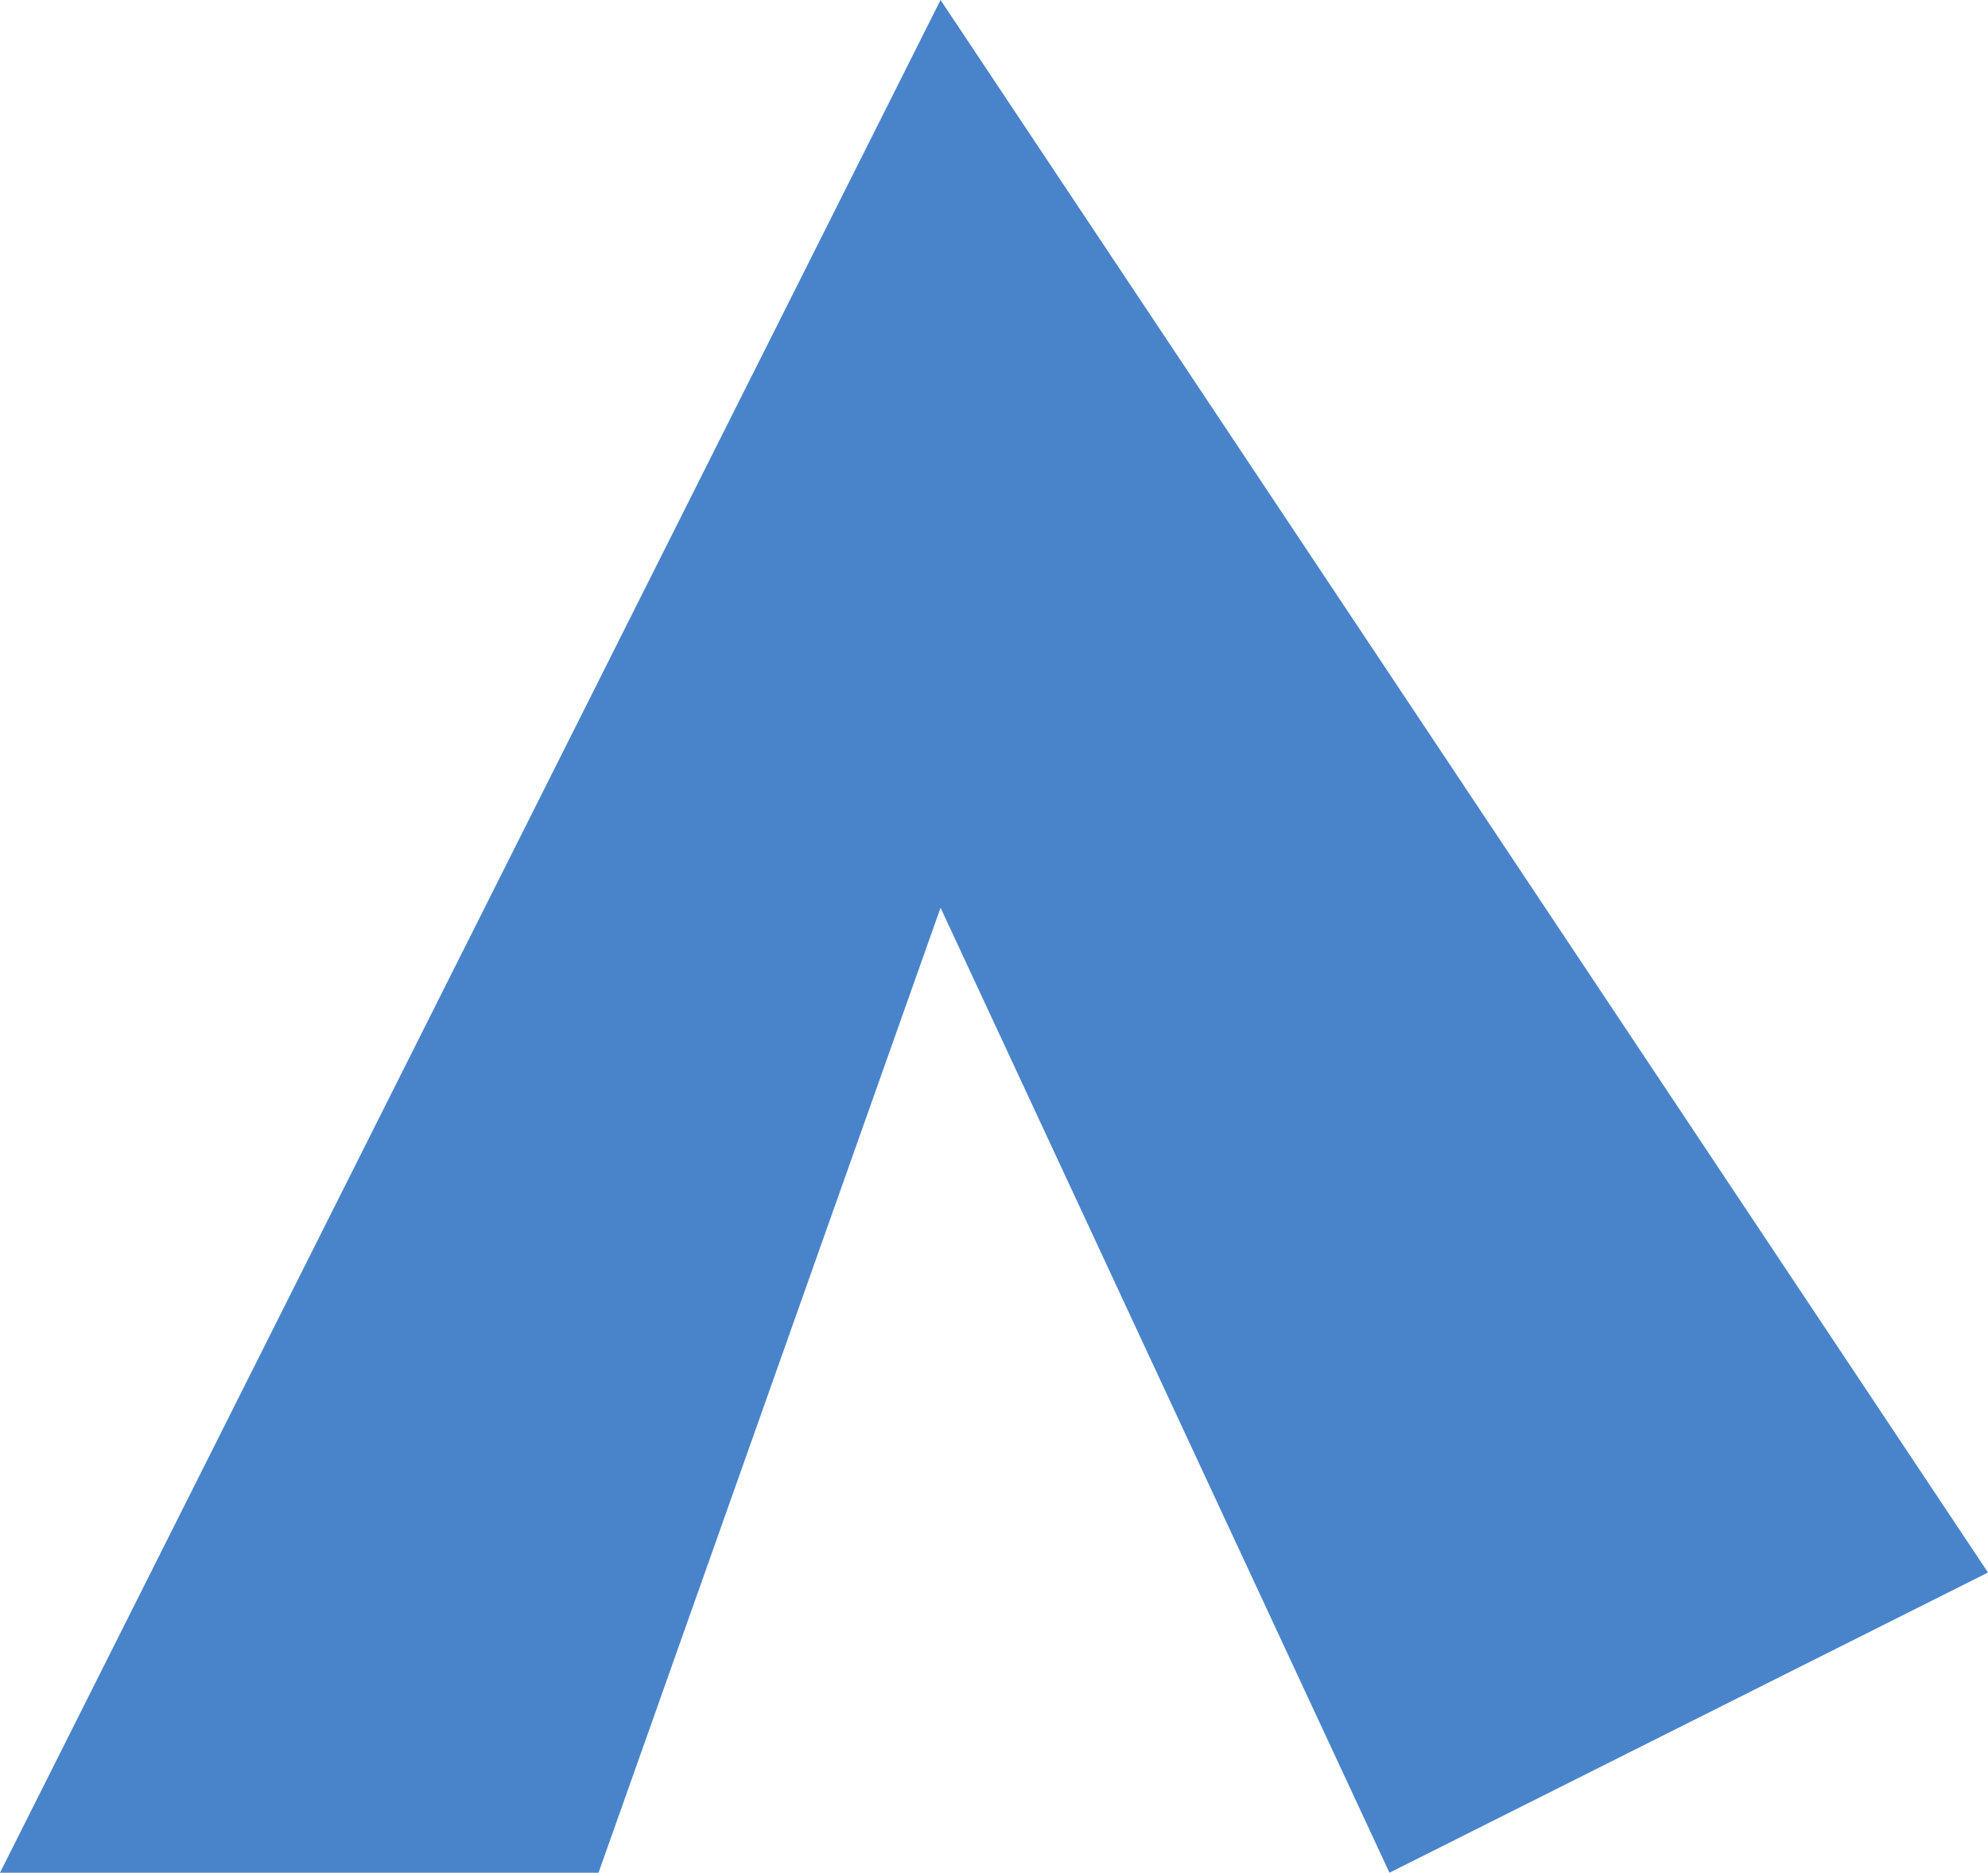
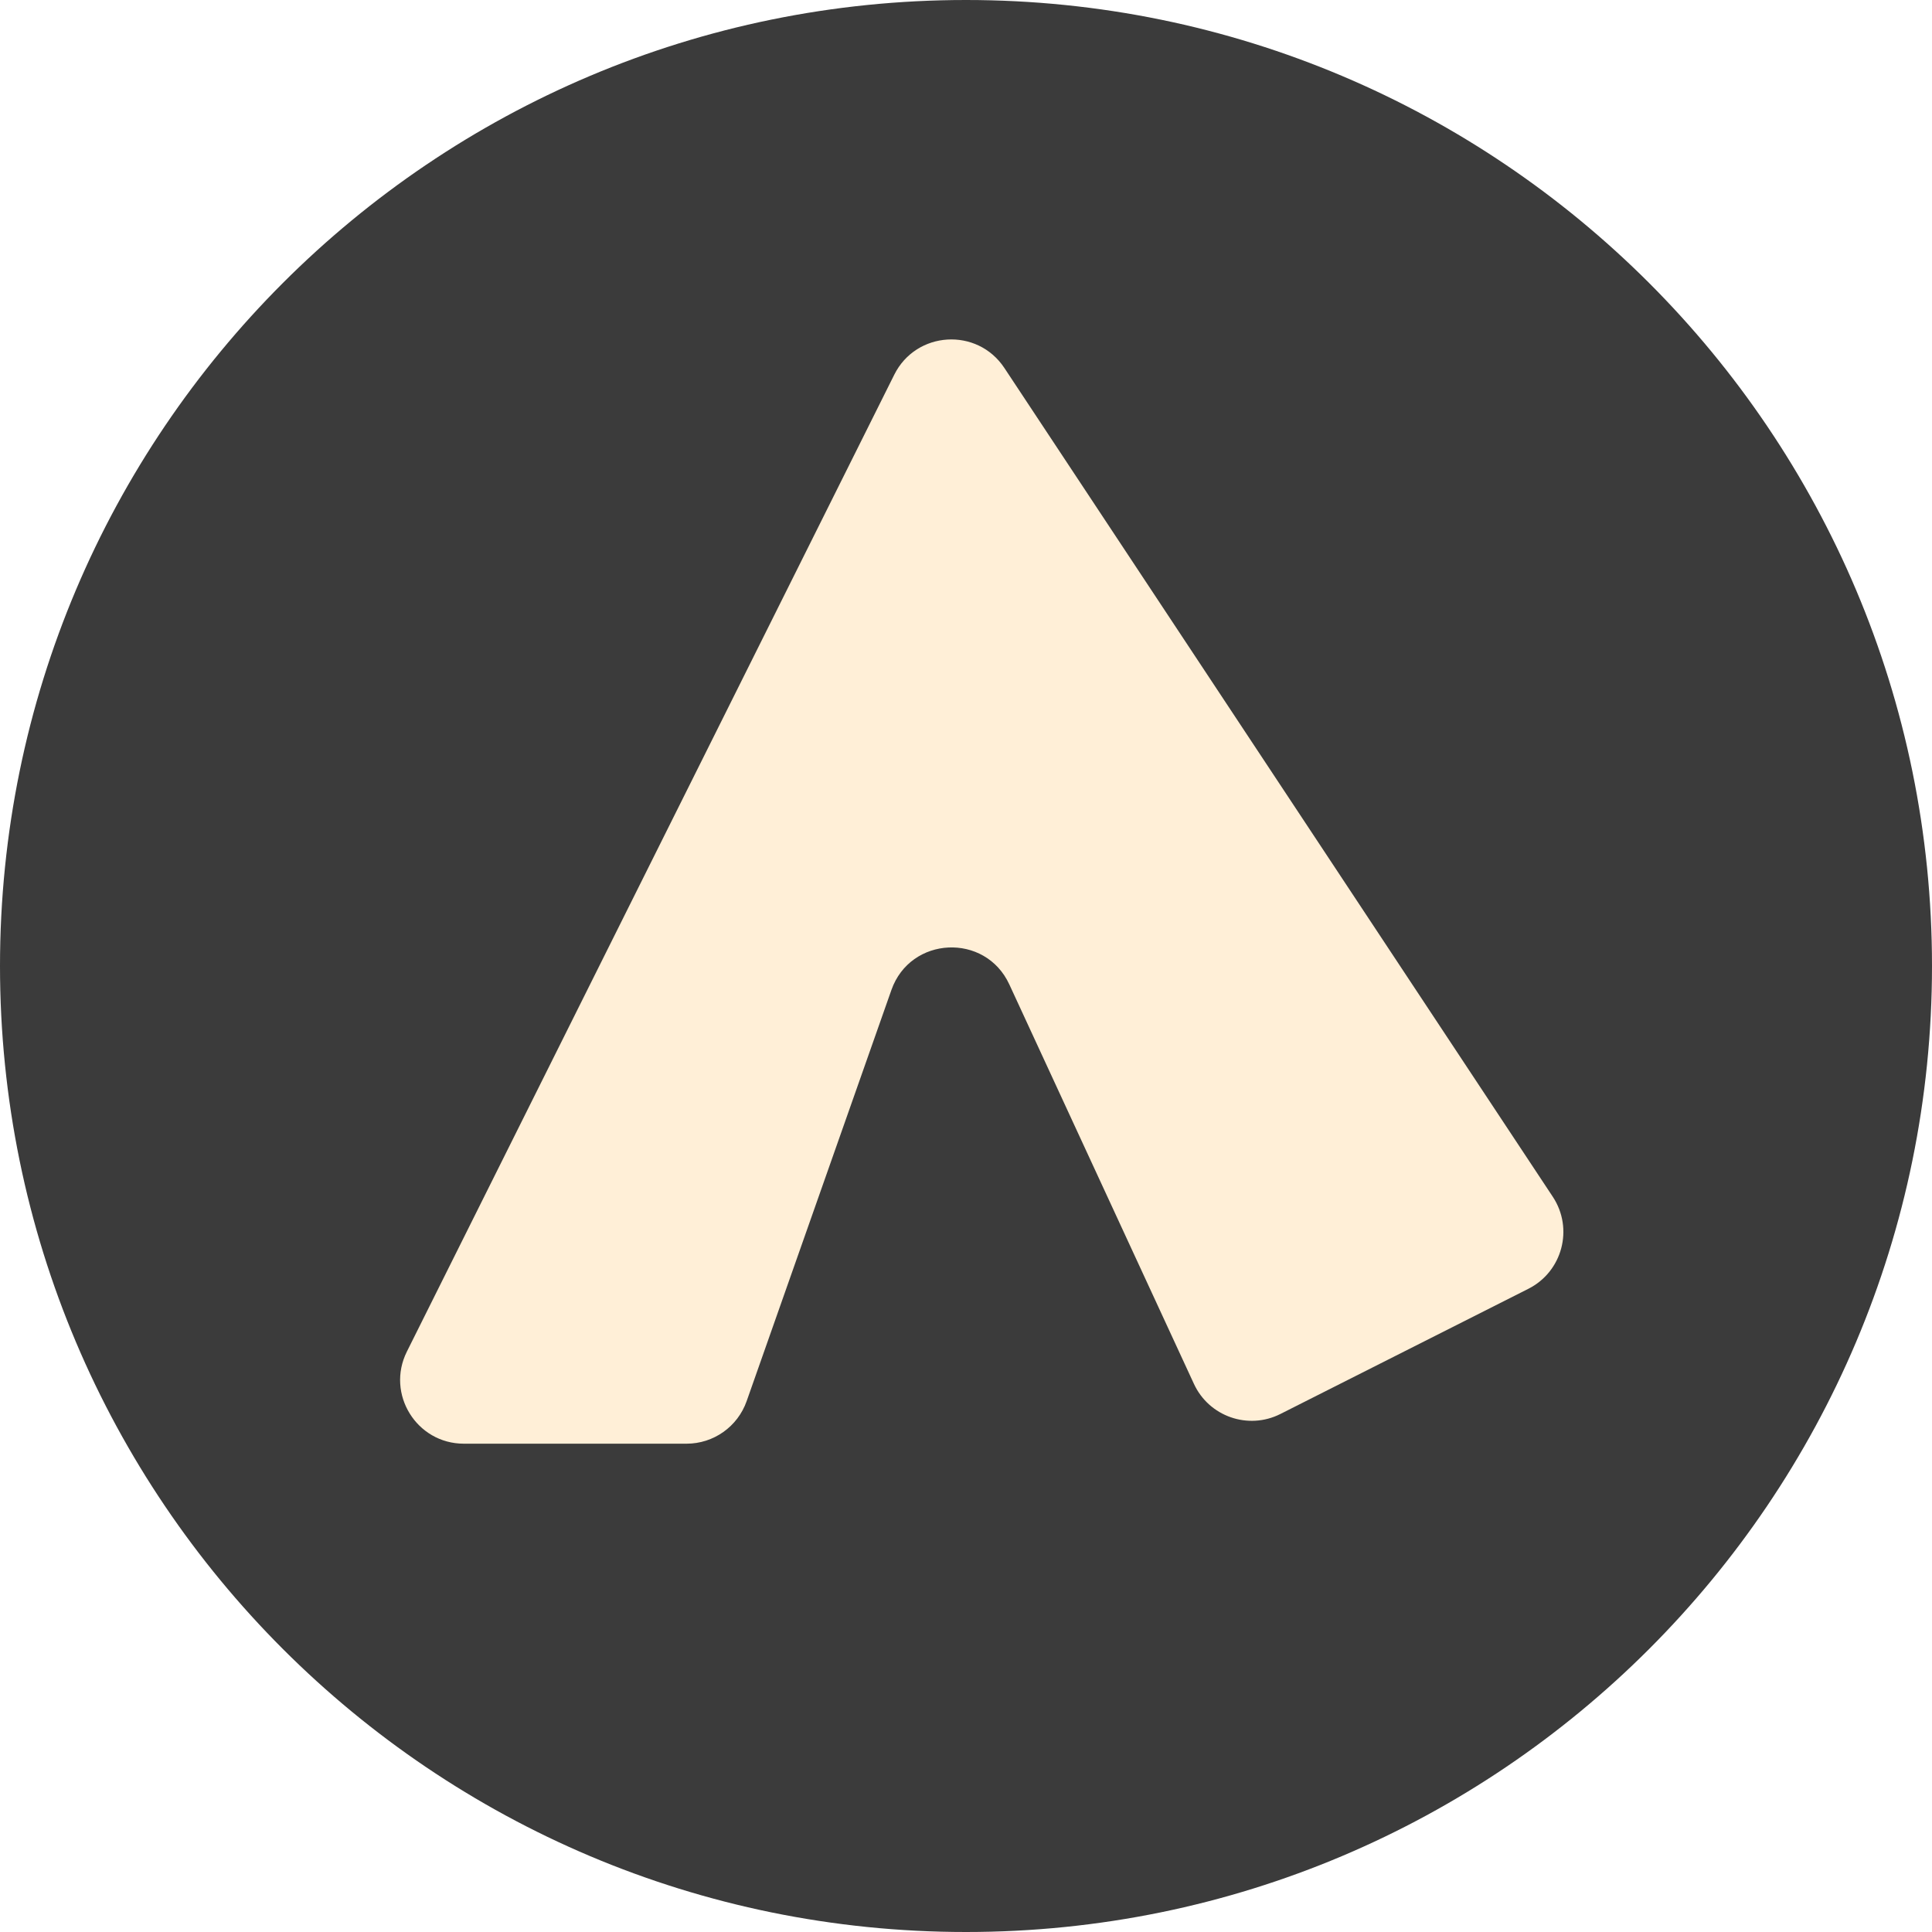
- <svg xmlns="http://www.w3.org/2000/svg" width="86" height="81" viewBox="0 0 86 81" fill="none">
-   <path d="M40.688 0L0 81H25.892L40.688 39.263L60.108 81L86 68.015L40.688 0Z" fill="#4984CA" />
+ <svg xmlns="http://www.w3.org/2000/svg" width="91" height="91" viewBox="0 0 91 91" fill="none">
+   <circle cx="45.5" cy="45.5" r="45.5" fill="#3B3B3B" />
+   <path d="M42.121 17.649L19.165 63.661C18.17 65.655 19.62 68 21.849 68H32.338C33.611 68 34.745 67.197 35.168 65.996L41.987 46.629C42.882 44.089 46.41 43.922 47.54 46.367L56.235 65.181C56.947 66.722 58.795 67.365 60.31 66.6L71.989 60.704C73.592 59.894 74.129 57.868 73.139 56.37L47.308 17.333C46.033 15.407 43.152 15.582 42.121 17.649Z" fill="#FFEFD7" />
</svg>
